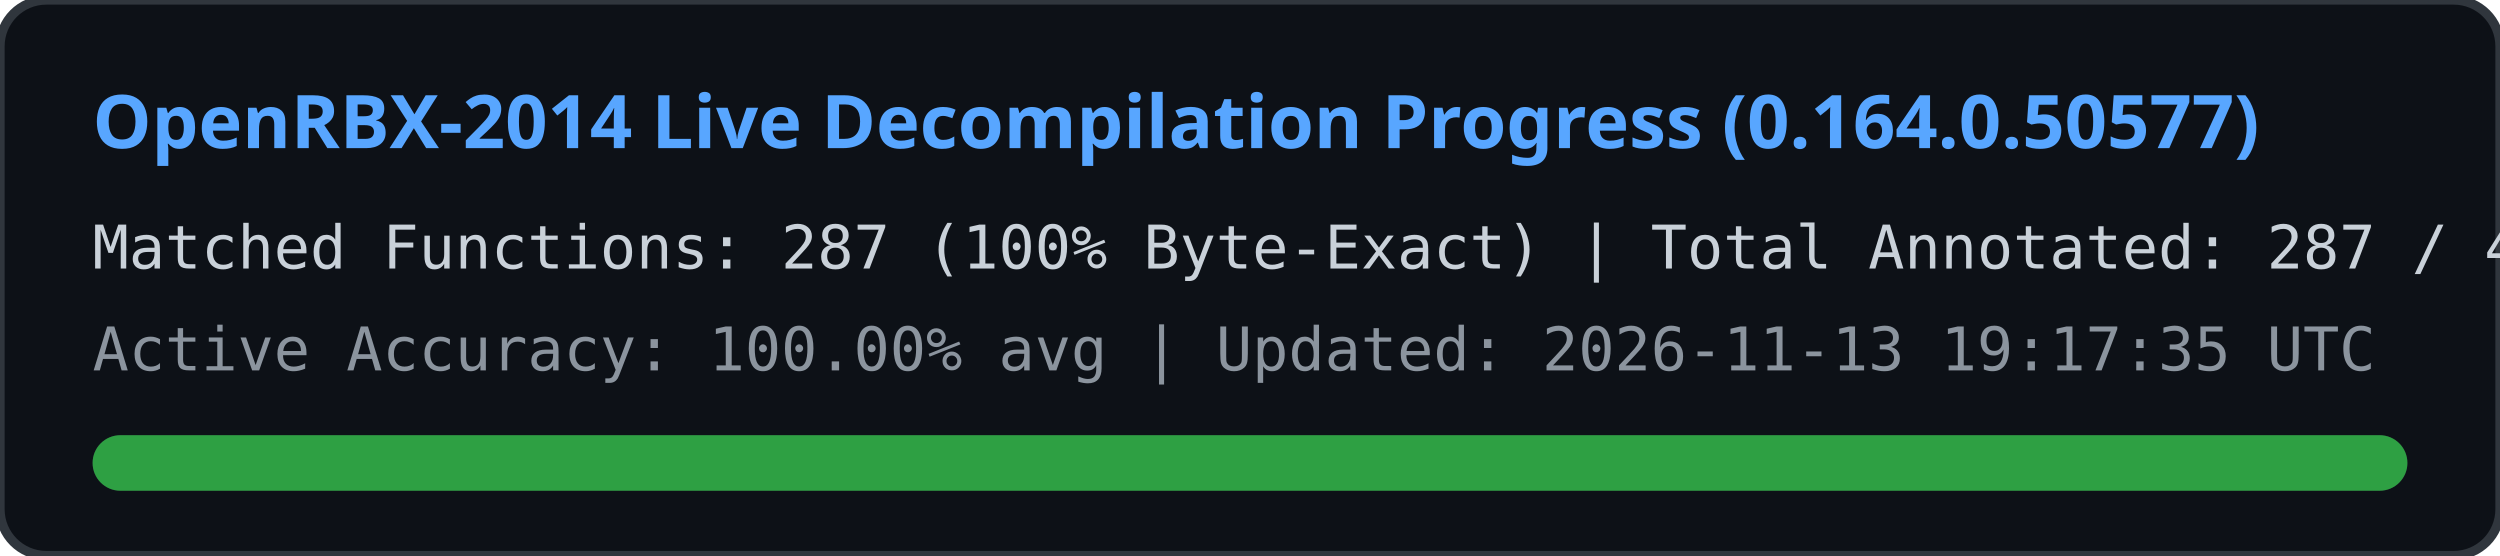
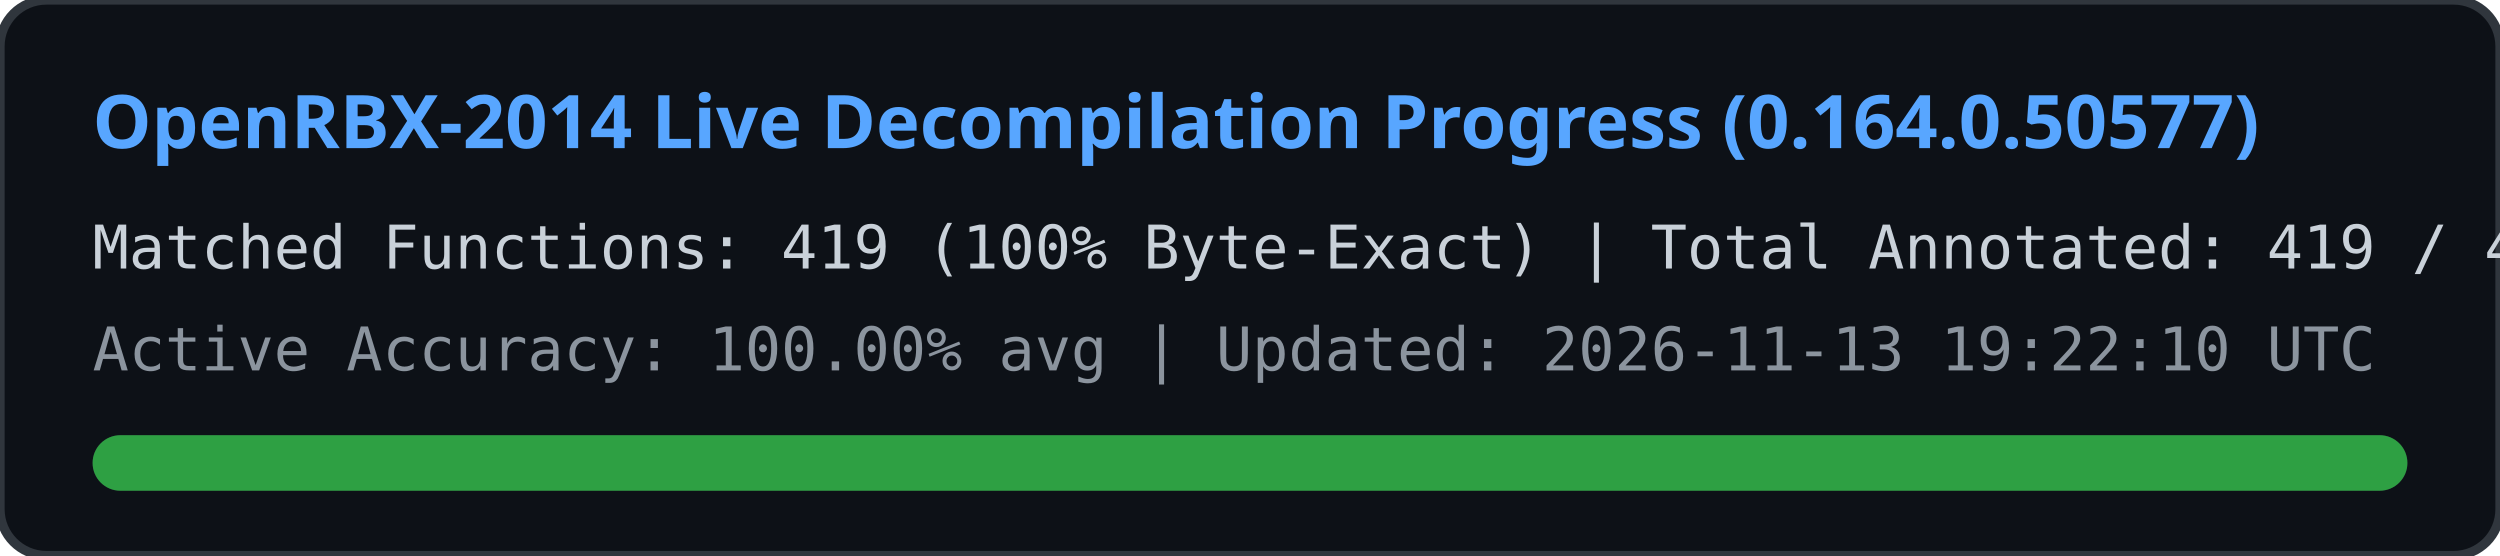
<svg xmlns="http://www.w3.org/2000/svg" width="540" height="120" viewBox="0 0 540 120">
  <rect width="540" height="120" rx="10" fill="#0d1117" stroke="#30363d" stroke-width="2" />
  <text x="20" y="32" fill="#58a6ff" font-family="Segoe UI, Ubuntu, sans-serif" font-size="16" font-weight="bold">
    OpenRBX-2014 Live Decompilation Progress (0.164.0.50577)
  </text>
  <text x="20" y="58" fill="#c9d1d9" font-family="Consolas, monospace" font-size="13">
-     Matched Functions: 287 (100% Byte-Exact) | Total Annotated: 287 / 40561
+     Matched Functions: 419 (100% Byte-Exact) | Total Annotated: 419 / 40561
  </text>
  <text x="20" y="80" fill="#8b949e" font-family="Consolas, monospace" font-size="13">
-     Active Accuracy: 100.00% avg | Updated: 2026-11-13 19:17:35 UTC
+     Active Accuracy: 100.00% avg | Updated: 2026-11-13 19:22:10 UTC
  </text>
  <rect x="20" y="94" width="500" height="12" rx="6" fill="#21262d" />
  <rect x="20" y="94" width="500" height="12" rx="6" fill="#2ea043" />
</svg>
